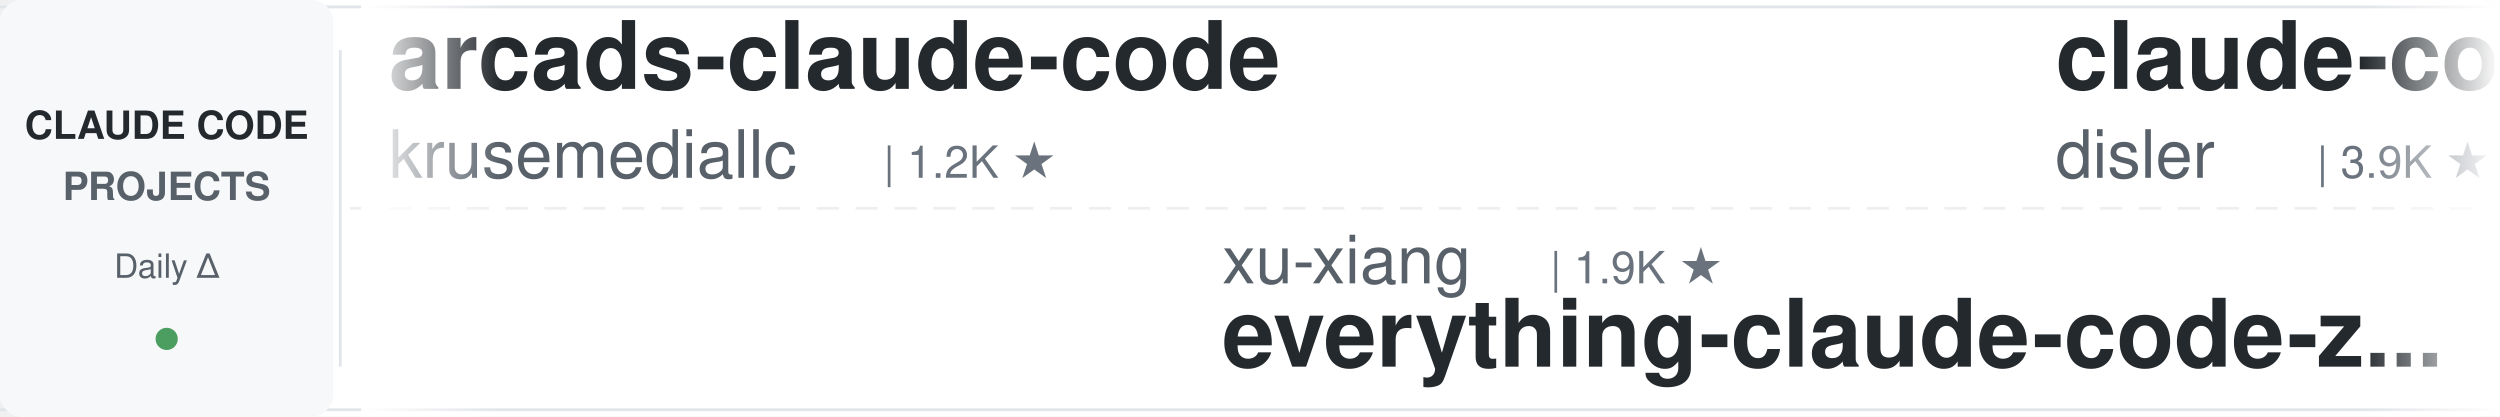
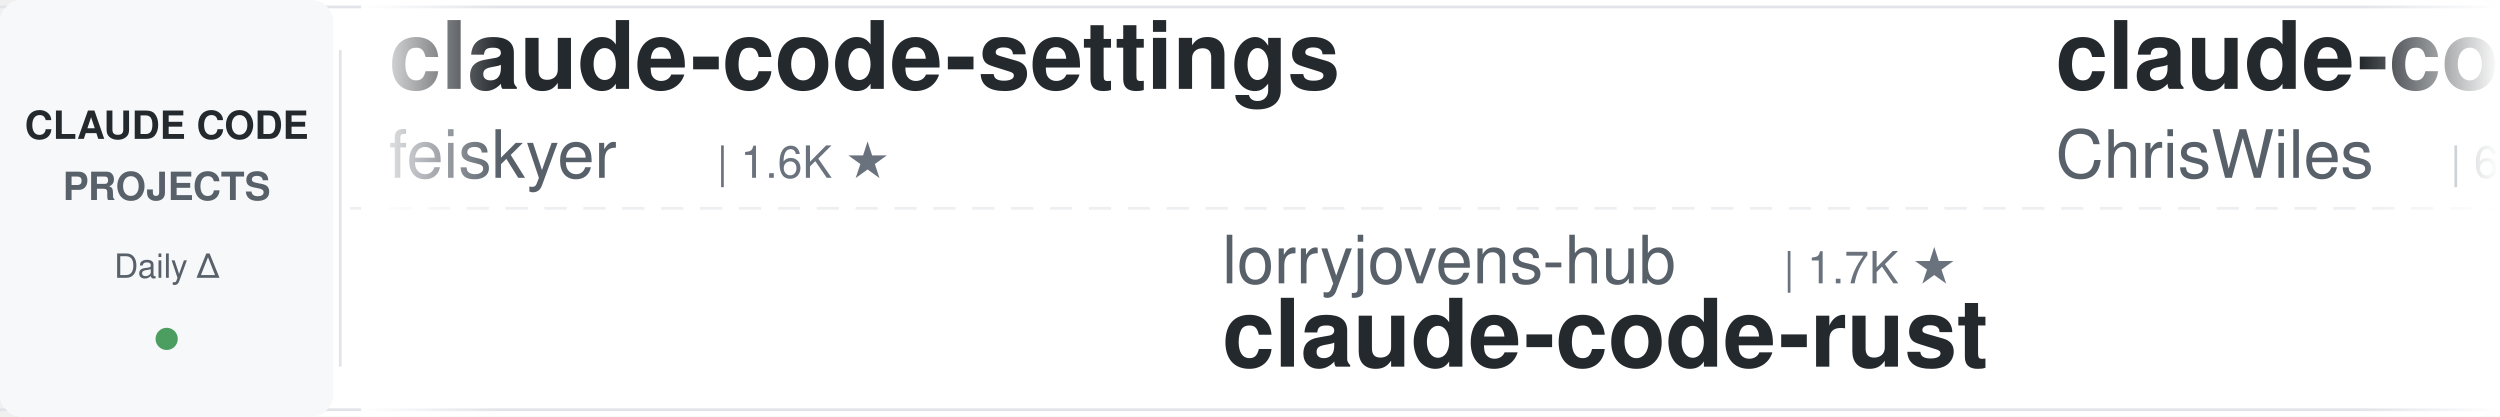
<svg xmlns="http://www.w3.org/2000/svg" width="900" height="150">
  <defs>
    <linearGradient id="leftFade" x1="0%" y1="0%" x2="100%" y2="0%">
      <stop offset="0%" style="stop-color:#ffffff;stop-opacity:1" />
      <stop offset="100%" style="stop-color:#ffffff;stop-opacity:0" />
    </linearGradient>
    <linearGradient id="rightFade" x1="0%" y1="0%" x2="100%" y2="0%">
      <stop offset="0%" style="stop-color:#ffffff;stop-opacity:0" />
      <stop offset="100%" style="stop-color:#ffffff;stop-opacity:1" />
    </linearGradient>
  </defs>
  <rect width="900" height="150" fill="#ffffff" rx="8" />
  <rect x="0" y="2" width="900" height="1" fill="#e1e4e8" />
  <rect x="0" y="147" width="900" height="1" fill="#e1e4e8" />
  <line x1="0" y1="75" x2="900" y2="75" stroke="#e1e4e8" stroke-width="1" stroke-dasharray="8 6" opacity="0.6" />
  <rect x="0" y="0" width="120" height="150" fill="#f6f8fa" rx="8" />
  <text x="60" y="50" font-family="-apple-system, BlinkMacSystemFont, 'Segoe UI', Helvetica, Arial, sans-serif" font-size="14" font-weight="600" fill="#24292e" text-anchor="middle">CLAUDE CODE</text>
  <text x="60" y="72" font-family="-apple-system, BlinkMacSystemFont, 'Segoe UI', Helvetica, Arial, sans-serif" font-size="14" font-weight="600" fill="#586069" text-anchor="middle">PROJECTS</text>
  <text x="60" y="100" font-family="-apple-system, BlinkMacSystemFont, 'Segoe UI', Helvetica, Arial, sans-serif" font-size="12" font-weight="500" fill="#586069" text-anchor="middle">Daily Δ</text>
  <circle cx="60" cy="122" r="4" fill="#22863a" opacity="0.8" />
  <rect x="122" y="18" width="1" height="114" fill="#e1e4e8" />
  <clipPath id="tickerClip">
    <rect x="130" y="0" width="770" height="150" />
  </clipPath>
  <g clip-path="url(#tickerClip)">
    <g id="tickerItems">
      <animateTransform attributeName="transform" attributeType="XML" type="translate" from="0 0" to="-3000 0" dur="54s" repeatCount="indefinite" />
      <g transform="translate(0, 0)">
-         <text x="140" y="32" font-family="-apple-system, BlinkMacSystemFont, 'Segoe UI', Helvetica, Arial, sans-serif" font-size="34" font-weight="600" fill="#24292e">arcads-claude-code</text>
-         <text x="140" y="64" font-family="-apple-system, BlinkMacSystemFont, 'Segoe UI', Helvetica, Arial, sans-serif" font-size="24" font-weight="400" fill="#586069">krusemediallc</text>
-         <text x="318" y="64" font-family="-apple-system, BlinkMacSystemFont, 'Segoe UI', Helvetica, Arial, sans-serif" font-size="16" font-weight="500" fill="#6a737d">| 1.2K ★</text>
+         <text x="140" y="32" font-family="-apple-system, BlinkMacSystemFont, 'Segoe UI', Helvetica, Arial, sans-serif" font-size="34" font-weight="600" fill="#24292e">claude-code-settings</text>
+         <text x="140" y="64" font-family="-apple-system, BlinkMacSystemFont, 'Segoe UI', Helvetica, Arial, sans-serif" font-size="24" font-weight="400" fill="#586069">feiskyer</text>
+         <text x="258" y="64" font-family="-apple-system, BlinkMacSystemFont, 'Segoe UI', Helvetica, Arial, sans-serif" font-size="16" font-weight="500" fill="#6a737d">| 1.6K ★</text>
      </g>
      <g transform="translate(300, 0)">
-         <text x="140" y="102" font-family="-apple-system, BlinkMacSystemFont, 'Segoe UI', Helvetica, Arial, sans-serif" font-size="24" font-weight="400" fill="#586069">xu-xiang</text>
-         <text x="258" y="102" font-family="-apple-system, BlinkMacSystemFont, 'Segoe UI', Helvetica, Arial, sans-serif" font-size="16" font-weight="500" fill="#6a737d">| 1.9K ★</text>
-         <text x="140" y="132" font-family="-apple-system, BlinkMacSystemFont, 'Segoe UI', Helvetica, Arial, sans-serif" font-size="34" font-weight="600" fill="#24292e">everything-claude-code-z...</text>
+         <text x="140" y="102" font-family="-apple-system, BlinkMacSystemFont, 'Segoe UI', Helvetica, Arial, sans-serif" font-size="24" font-weight="400" fill="#586069">lorryjovens-hub</text>
+         <text x="342" y="102" font-family="-apple-system, BlinkMacSystemFont, 'Segoe UI', Helvetica, Arial, sans-serif" font-size="16" font-weight="500" fill="#6a737d">| 1.7K ★</text>
+         <text x="140" y="132" font-family="-apple-system, BlinkMacSystemFont, 'Segoe UI', Helvetica, Arial, sans-serif" font-size="34" font-weight="600" fill="#24292e">claude-code-rust</text>
      </g>
      <g transform="translate(600, 0)">
-         <text x="140" y="32" font-family="-apple-system, BlinkMacSystemFont, 'Segoe UI', Helvetica, Arial, sans-serif" font-size="34" font-weight="600" fill="#24292e">claude-code-hooks-master...</text>
-         <text x="140" y="64" font-family="-apple-system, BlinkMacSystemFont, 'Segoe UI', Helvetica, Arial, sans-serif" font-size="24" font-weight="400" fill="#586069">disler</text>
-         <text x="234" y="64" font-family="-apple-system, BlinkMacSystemFont, 'Segoe UI', Helvetica, Arial, sans-serif" font-size="16" font-weight="500" fill="#6a737d">| 3.9K ★</text>
+         <text x="140" y="32" font-family="-apple-system, BlinkMacSystemFont, 'Segoe UI', Helvetica, Arial, sans-serif" font-size="34" font-weight="600" fill="#24292e">claude-code-showcase</text>
+         <text x="140" y="64" font-family="-apple-system, BlinkMacSystemFont, 'Segoe UI', Helvetica, Arial, sans-serif" font-size="24" font-weight="400" fill="#586069">ChrisWiles</text>
+         <text x="282" y="64" font-family="-apple-system, BlinkMacSystemFont, 'Segoe UI', Helvetica, Arial, sans-serif" font-size="16" font-weight="500" fill="#6a737d">| 6.0K ★</text>
      </g>
      <g transform="translate(900, 0)">
-         <text x="140" y="102" font-family="-apple-system, BlinkMacSystemFont, 'Segoe UI', Helvetica, Arial, sans-serif" font-size="24" font-weight="400" fill="#586069">1rgs</text>
-         <text x="210" y="102" font-family="-apple-system, BlinkMacSystemFont, 'Segoe UI', Helvetica, Arial, sans-serif" font-size="16" font-weight="500" fill="#6a737d">| 3.7K ★</text>
-         <text x="140" y="132" font-family="-apple-system, BlinkMacSystemFont, 'Segoe UI', Helvetica, Arial, sans-serif" font-size="34" font-weight="600" fill="#24292e">claude-code-proxy</text>
+         <text x="140" y="102" font-family="-apple-system, BlinkMacSystemFont, 'Segoe UI', Helvetica, Arial, sans-serif" font-size="24" font-weight="400" fill="#586069">edmund-io</text>
+         <text x="270" y="102" font-family="-apple-system, BlinkMacSystemFont, 'Segoe UI', Helvetica, Arial, sans-serif" font-size="16" font-weight="500" fill="#6a737d">| 1.5K ★</text>
+         <text x="140" y="132" font-family="-apple-system, BlinkMacSystemFont, 'Segoe UI', Helvetica, Arial, sans-serif" font-size="34" font-weight="600" fill="#24292e">edmunds-claude-code</text>
      </g>
      <g transform="translate(1200, 0)">
-         <text x="140" y="32" font-family="-apple-system, BlinkMacSystemFont, 'Segoe UI', Helvetica, Arial, sans-serif" font-size="34" font-weight="600" fill="#24292e">claude-code-from-scratch</text>
-         <text x="140" y="64" font-family="-apple-system, BlinkMacSystemFont, 'Segoe UI', Helvetica, Arial, sans-serif" font-size="24" font-weight="400" fill="#586069">Windy3f3f3f3f</text>
-         <text x="318" y="64" font-family="-apple-system, BlinkMacSystemFont, 'Segoe UI', Helvetica, Arial, sans-serif" font-size="16" font-weight="500" fill="#6a737d">| 2.6K ★</text>
+         <text x="140" y="32" font-family="-apple-system, BlinkMacSystemFont, 'Segoe UI', Helvetica, Arial, sans-serif" font-size="34" font-weight="600" fill="#24292e">claude-code-infrastructu...</text>
+         <text x="140" y="64" font-family="-apple-system, BlinkMacSystemFont, 'Segoe UI', Helvetica, Arial, sans-serif" font-size="24" font-weight="400" fill="#586069">diet103</text>
+         <text x="246" y="64" font-family="-apple-system, BlinkMacSystemFont, 'Segoe UI', Helvetica, Arial, sans-serif" font-size="16" font-weight="500" fill="#6a737d">| 10.0K ★</text>
      </g>
      <g transform="translate(1500, 0)">
-         <text x="140" y="102" font-family="-apple-system, BlinkMacSystemFont, 'Segoe UI', Helvetica, Arial, sans-serif" font-size="24" font-weight="400" fill="#586069">JrCx7scC</text>
-         <text x="258" y="102" font-family="-apple-system, BlinkMacSystemFont, 'Segoe UI', Helvetica, Arial, sans-serif" font-size="16" font-weight="500" fill="#6a737d">| 374 ★</text>
-         <text x="140" y="132" font-family="-apple-system, BlinkMacSystemFont, 'Segoe UI', Helvetica, Arial, sans-serif" font-size="34" font-weight="600" fill="#24292e">claude-code-source</text>
+         <text x="140" y="102" font-family="-apple-system, BlinkMacSystemFont, 'Segoe UI', Helvetica, Arial, sans-serif" font-size="24" font-weight="400" fill="#586069">luyao618</text>
+         <text x="258" y="102" font-family="-apple-system, BlinkMacSystemFont, 'Segoe UI', Helvetica, Arial, sans-serif" font-size="16" font-weight="500" fill="#6a737d">| 1.7K ★</text>
+         <text x="140" y="132" font-family="-apple-system, BlinkMacSystemFont, 'Segoe UI', Helvetica, Arial, sans-serif" font-size="34" font-weight="600" fill="#24292e">Claude-Code-Source-Study</text>
      </g>
      <g transform="translate(1800, 0)">
-         <text x="140" y="32" font-family="-apple-system, BlinkMacSystemFont, 'Segoe UI', Helvetica, Arial, sans-serif" font-size="34" font-weight="600" fill="#24292e">Auto-claude-code-researc...</text>
-         <text x="140" y="64" font-family="-apple-system, BlinkMacSystemFont, 'Segoe UI', Helvetica, Arial, sans-serif" font-size="24" font-weight="400" fill="#586069">wanshuiyin</text>
-         <text x="282" y="64" font-family="-apple-system, BlinkMacSystemFont, 'Segoe UI', Helvetica, Arial, sans-serif" font-size="16" font-weight="500" fill="#6a737d">| 14.8K ★</text>
+         <text x="140" y="32" font-family="-apple-system, BlinkMacSystemFont, 'Segoe UI', Helvetica, Arial, sans-serif" font-size="34" font-weight="600" fill="#24292e">claude-code-workflows</text>
+         <text x="140" y="64" font-family="-apple-system, BlinkMacSystemFont, 'Segoe UI', Helvetica, Arial, sans-serif" font-size="24" font-weight="400" fill="#586069">OneRedOak</text>
+         <text x="270" y="64" font-family="-apple-system, BlinkMacSystemFont, 'Segoe UI', Helvetica, Arial, sans-serif" font-size="16" font-weight="500" fill="#6a737d">| 3.9K ★</text>
      </g>
      <g transform="translate(2100, 0)">
-         <text x="140" y="102" font-family="-apple-system, BlinkMacSystemFont, 'Segoe UI', Helvetica, Arial, sans-serif" font-size="24" font-weight="400" fill="#586069">darcyegb</text>
-         <text x="258" y="102" font-family="-apple-system, BlinkMacSystemFont, 'Segoe UI', Helvetica, Arial, sans-serif" font-size="16" font-weight="500" fill="#6a737d">| 761 ★</text>
-         <text x="140" y="132" font-family="-apple-system, BlinkMacSystemFont, 'Segoe UI', Helvetica, Arial, sans-serif" font-size="34" font-weight="600" fill="#24292e">ClaudeCodeAgents</text>
+         <text x="140" y="102" font-family="-apple-system, BlinkMacSystemFont, 'Segoe UI', Helvetica, Arial, sans-serif" font-size="24" font-weight="400" fill="#586069">pedrohcgs</text>
+         <text x="270" y="102" font-family="-apple-system, BlinkMacSystemFont, 'Segoe UI', Helvetica, Arial, sans-serif" font-size="16" font-weight="500" fill="#6a737d">| 1.5K ★</text>
+         <text x="140" y="132" font-family="-apple-system, BlinkMacSystemFont, 'Segoe UI', Helvetica, Arial, sans-serif" font-size="34" font-weight="600" fill="#24292e">claude-code-my-workflow</text>
      </g>
      <g transform="translate(2400, 0)">
-         <text x="140" y="32" font-family="-apple-system, BlinkMacSystemFont, 'Segoe UI', Helvetica, Arial, sans-serif" font-size="34" font-weight="600" fill="#24292e">claude-code-video-toolki...</text>
-         <text x="140" y="64" font-family="-apple-system, BlinkMacSystemFont, 'Segoe UI', Helvetica, Arial, sans-serif" font-size="24" font-weight="400" fill="#586069">digitalsamba</text>
-         <text x="306" y="64" font-family="-apple-system, BlinkMacSystemFont, 'Segoe UI', Helvetica, Arial, sans-serif" font-size="16" font-weight="500" fill="#6a737d">| 1.9K ★</text>
+         <text x="140" y="32" font-family="-apple-system, BlinkMacSystemFont, 'Segoe UI', Helvetica, Arial, sans-serif" font-size="34" font-weight="600" fill="#24292e">claude-code-source</text>
+         <text x="140" y="64" font-family="-apple-system, BlinkMacSystemFont, 'Segoe UI', Helvetica, Arial, sans-serif" font-size="24" font-weight="400" fill="#586069">AprilNEA</text>
+         <text x="258" y="64" font-family="-apple-system, BlinkMacSystemFont, 'Segoe UI', Helvetica, Arial, sans-serif" font-size="16" font-weight="500" fill="#6a737d">| 390 ★</text>
      </g>
      <g transform="translate(2700, 0)">
-         <text x="140" y="102" font-family="-apple-system, BlinkMacSystemFont, 'Segoe UI', Helvetica, Arial, sans-serif" font-size="24" font-weight="400" fill="#586069">OneRedOak</text>
-         <text x="270" y="102" font-family="-apple-system, BlinkMacSystemFont, 'Segoe UI', Helvetica, Arial, sans-serif" font-size="16" font-weight="500" fill="#6a737d">| 3.9K ★</text>
-         <text x="140" y="132" font-family="-apple-system, BlinkMacSystemFont, 'Segoe UI', Helvetica, Arial, sans-serif" font-size="34" font-weight="600" fill="#24292e">claude-code-workflows</text>
+         <text x="140" y="102" font-family="-apple-system, BlinkMacSystemFont, 'Segoe UI', Helvetica, Arial, sans-serif" font-size="24" font-weight="400" fill="#586069">Cranot</text>
+         <text x="234" y="102" font-family="-apple-system, BlinkMacSystemFont, 'Segoe UI', Helvetica, Arial, sans-serif" font-size="16" font-weight="500" fill="#6a737d">| 2.9K ★</text>
+         <text x="140" y="132" font-family="-apple-system, BlinkMacSystemFont, 'Segoe UI', Helvetica, Arial, sans-serif" font-size="34" font-weight="600" fill="#24292e">claude-code-guide</text>
      </g>
      <g transform="translate(3000, 0)">
-         <text x="140" y="32" font-family="-apple-system, BlinkMacSystemFont, 'Segoe UI', Helvetica, Arial, sans-serif" font-size="34" font-weight="600" fill="#24292e">arcads-claude-code</text>
-         <text x="140" y="64" font-family="-apple-system, BlinkMacSystemFont, 'Segoe UI', Helvetica, Arial, sans-serif" font-size="24" font-weight="400" fill="#586069">krusemediallc</text>
-         <text x="318" y="64" font-family="-apple-system, BlinkMacSystemFont, 'Segoe UI', Helvetica, Arial, sans-serif" font-size="16" font-weight="500" fill="#6a737d">| 1.2K ★</text>
+         <text x="140" y="32" font-family="-apple-system, BlinkMacSystemFont, 'Segoe UI', Helvetica, Arial, sans-serif" font-size="34" font-weight="600" fill="#24292e">claude-code-settings</text>
+         <text x="140" y="64" font-family="-apple-system, BlinkMacSystemFont, 'Segoe UI', Helvetica, Arial, sans-serif" font-size="24" font-weight="400" fill="#586069">feiskyer</text>
+         <text x="258" y="64" font-family="-apple-system, BlinkMacSystemFont, 'Segoe UI', Helvetica, Arial, sans-serif" font-size="16" font-weight="500" fill="#6a737d">| 1.6K ★</text>
      </g>
      <g transform="translate(3300, 0)">
-         <text x="140" y="102" font-family="-apple-system, BlinkMacSystemFont, 'Segoe UI', Helvetica, Arial, sans-serif" font-size="24" font-weight="400" fill="#586069">xu-xiang</text>
-         <text x="258" y="102" font-family="-apple-system, BlinkMacSystemFont, 'Segoe UI', Helvetica, Arial, sans-serif" font-size="16" font-weight="500" fill="#6a737d">| 1.9K ★</text>
-         <text x="140" y="132" font-family="-apple-system, BlinkMacSystemFont, 'Segoe UI', Helvetica, Arial, sans-serif" font-size="34" font-weight="600" fill="#24292e">everything-claude-code-z...</text>
+         <text x="140" y="102" font-family="-apple-system, BlinkMacSystemFont, 'Segoe UI', Helvetica, Arial, sans-serif" font-size="24" font-weight="400" fill="#586069">lorryjovens-hub</text>
+         <text x="342" y="102" font-family="-apple-system, BlinkMacSystemFont, 'Segoe UI', Helvetica, Arial, sans-serif" font-size="16" font-weight="500" fill="#6a737d">| 1.7K ★</text>
+         <text x="140" y="132" font-family="-apple-system, BlinkMacSystemFont, 'Segoe UI', Helvetica, Arial, sans-serif" font-size="34" font-weight="600" fill="#24292e">claude-code-rust</text>
      </g>
      <g transform="translate(3600, 0)">
-         <text x="140" y="32" font-family="-apple-system, BlinkMacSystemFont, 'Segoe UI', Helvetica, Arial, sans-serif" font-size="34" font-weight="600" fill="#24292e">claude-code-hooks-master...</text>
-         <text x="140" y="64" font-family="-apple-system, BlinkMacSystemFont, 'Segoe UI', Helvetica, Arial, sans-serif" font-size="24" font-weight="400" fill="#586069">disler</text>
-         <text x="234" y="64" font-family="-apple-system, BlinkMacSystemFont, 'Segoe UI', Helvetica, Arial, sans-serif" font-size="16" font-weight="500" fill="#6a737d">| 3.9K ★</text>
+         <text x="140" y="32" font-family="-apple-system, BlinkMacSystemFont, 'Segoe UI', Helvetica, Arial, sans-serif" font-size="34" font-weight="600" fill="#24292e">claude-code-showcase</text>
+         <text x="140" y="64" font-family="-apple-system, BlinkMacSystemFont, 'Segoe UI', Helvetica, Arial, sans-serif" font-size="24" font-weight="400" fill="#586069">ChrisWiles</text>
+         <text x="282" y="64" font-family="-apple-system, BlinkMacSystemFont, 'Segoe UI', Helvetica, Arial, sans-serif" font-size="16" font-weight="500" fill="#6a737d">| 6.0K ★</text>
      </g>
      <g transform="translate(3900, 0)">
-         <text x="140" y="102" font-family="-apple-system, BlinkMacSystemFont, 'Segoe UI', Helvetica, Arial, sans-serif" font-size="24" font-weight="400" fill="#586069">1rgs</text>
-         <text x="210" y="102" font-family="-apple-system, BlinkMacSystemFont, 'Segoe UI', Helvetica, Arial, sans-serif" font-size="16" font-weight="500" fill="#6a737d">| 3.7K ★</text>
-         <text x="140" y="132" font-family="-apple-system, BlinkMacSystemFont, 'Segoe UI', Helvetica, Arial, sans-serif" font-size="34" font-weight="600" fill="#24292e">claude-code-proxy</text>
+         <text x="140" y="102" font-family="-apple-system, BlinkMacSystemFont, 'Segoe UI', Helvetica, Arial, sans-serif" font-size="24" font-weight="400" fill="#586069">edmund-io</text>
+         <text x="270" y="102" font-family="-apple-system, BlinkMacSystemFont, 'Segoe UI', Helvetica, Arial, sans-serif" font-size="16" font-weight="500" fill="#6a737d">| 1.5K ★</text>
+         <text x="140" y="132" font-family="-apple-system, BlinkMacSystemFont, 'Segoe UI', Helvetica, Arial, sans-serif" font-size="34" font-weight="600" fill="#24292e">edmunds-claude-code</text>
      </g>
    </g>
  </g>
  <rect x="130" y="0" width="50" height="150" fill="url(#leftFade)" />
  <rect x="850" y="0" width="50" height="150" fill="url(#rightFade)" />
</svg>
